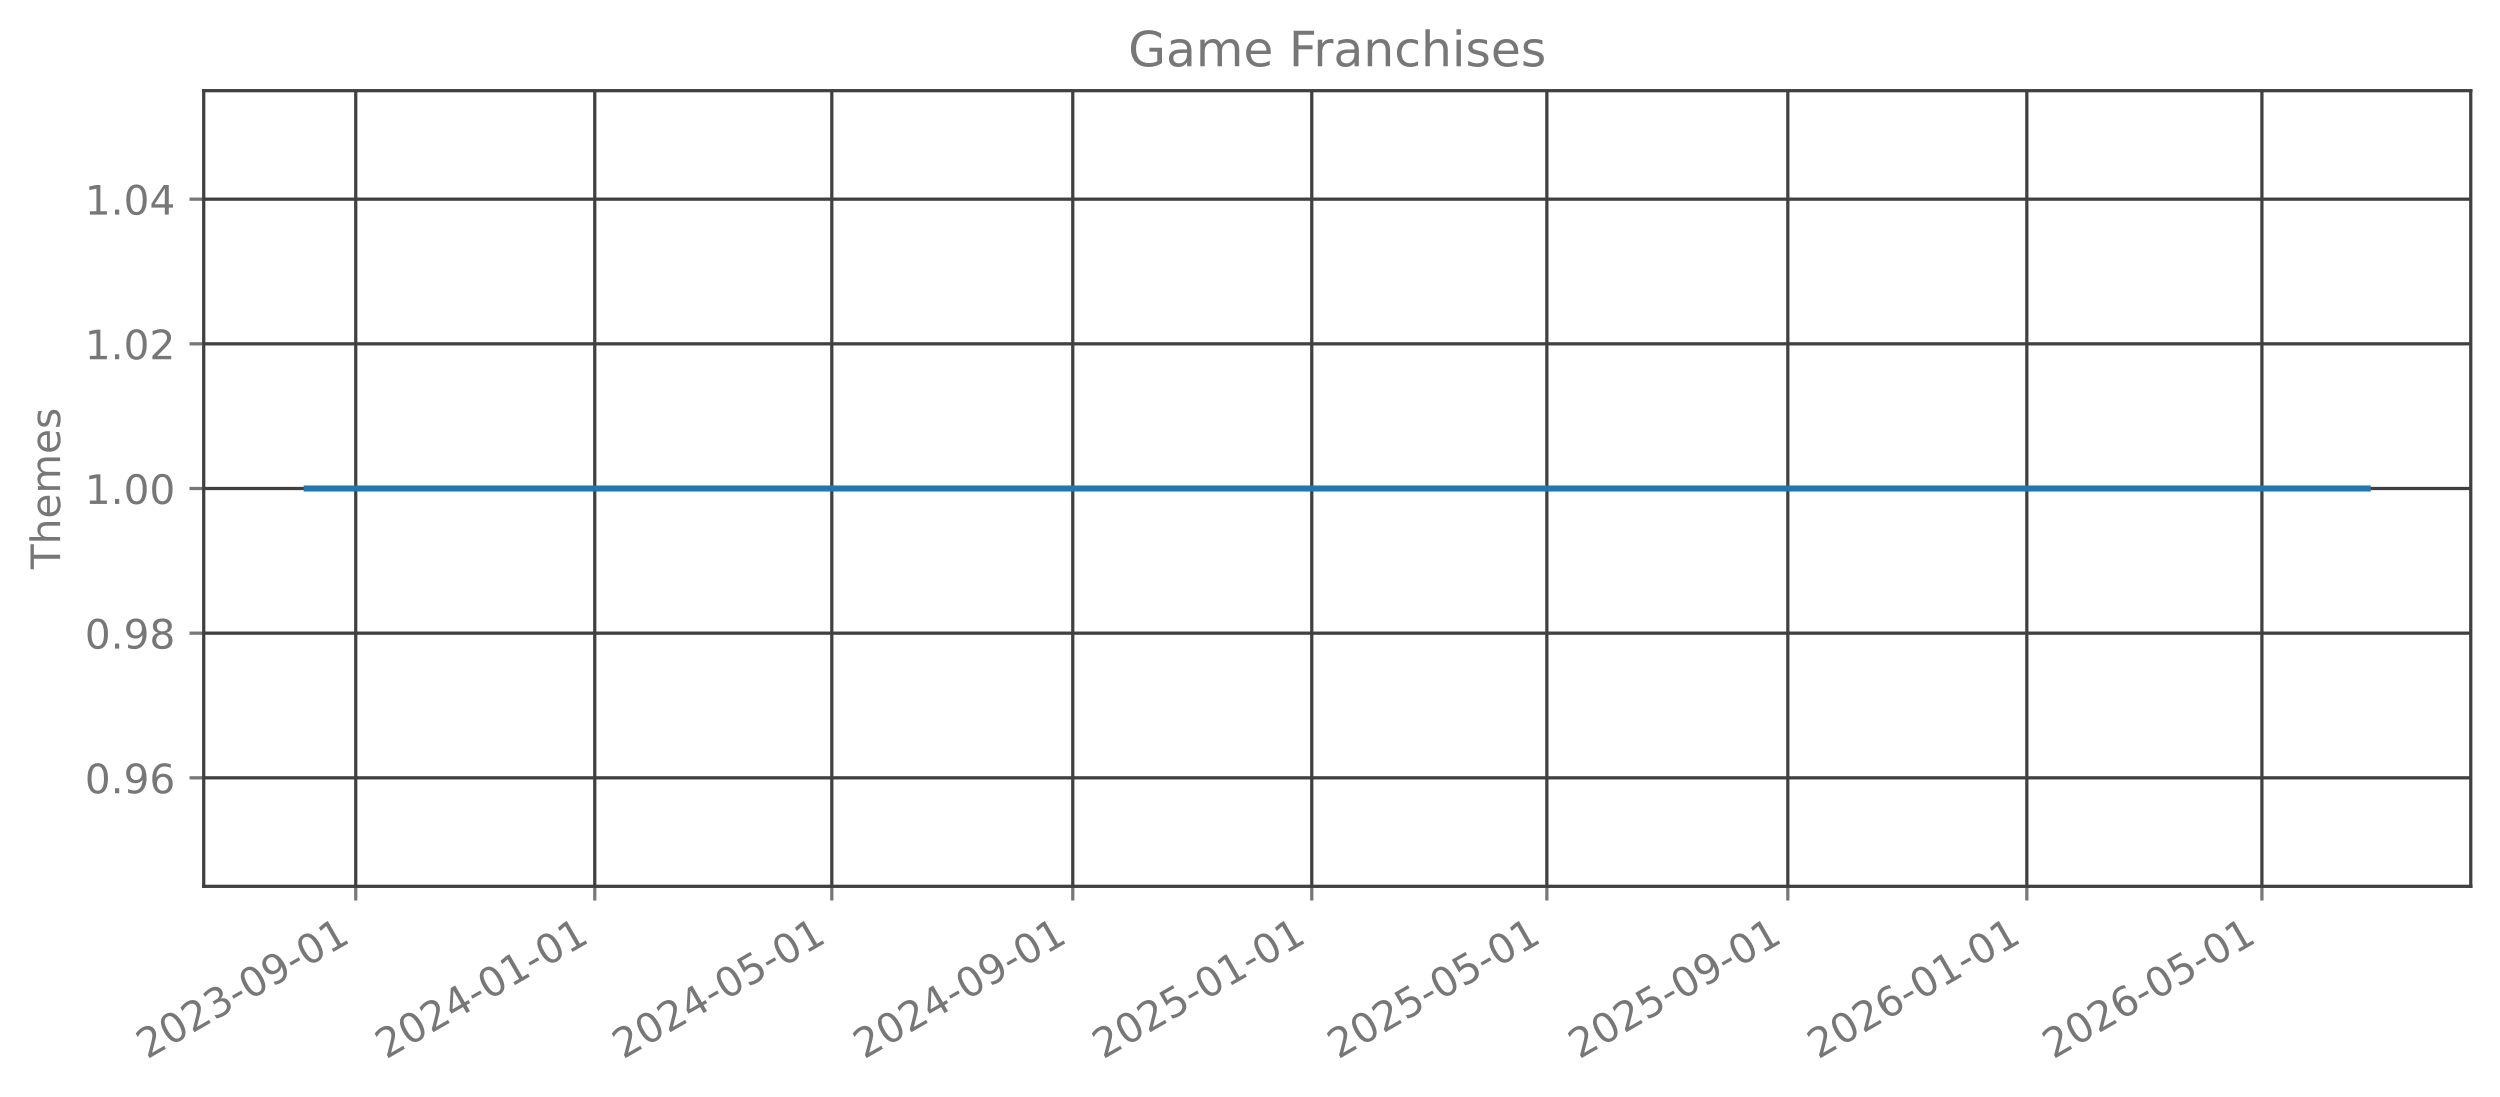
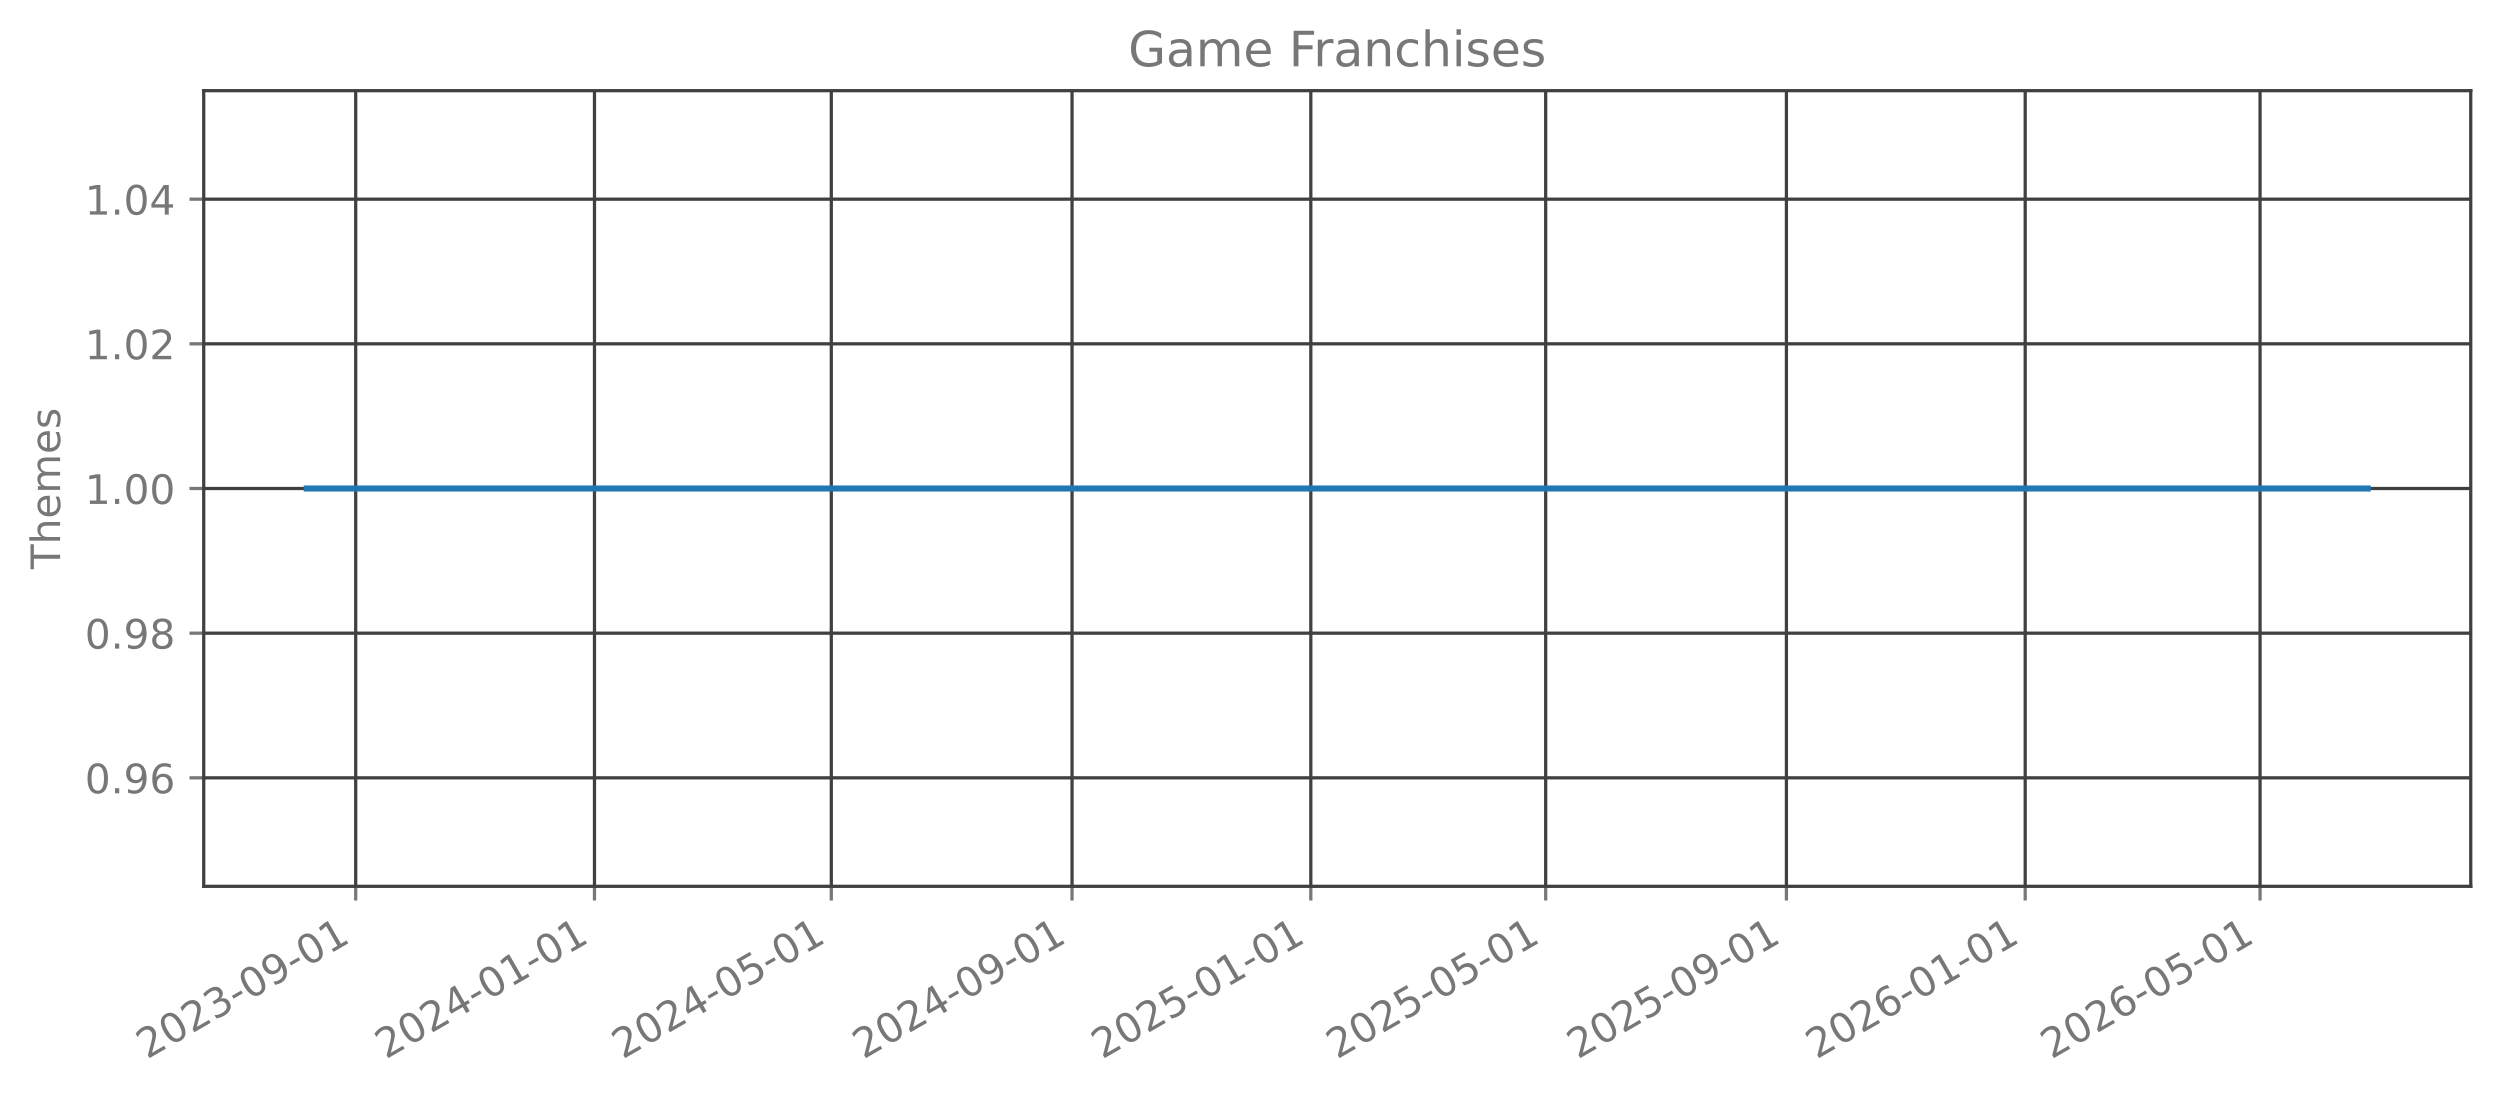
<svg xmlns="http://www.w3.org/2000/svg" xmlns:xlink="http://www.w3.org/1999/xlink" width="615.344pt" height="269.797pt" viewBox="0 0 615.344 269.797" version="1.1">
  <defs>
    <style type="text/css">*{stroke-linejoin: round; stroke-linecap: butt}</style>
  </defs>
  <g id="figure_1">
    <g id="patch_1">
      <path d="M 0 269.797  L 615.344 269.797  L 615.344 0  L 0 0  L 0 269.797  z " style="fill: none; opacity: 0" />
    </g>
    <g id="axes_1">
      <g id="patch_2">
        <path d="M 50.144 218.158  L 608.144 218.158  L 608.144 22.318  L 50.144 22.318  L 50.144 218.158  z " style="fill: none; opacity: 0" />
      </g>
      <g id="matplotlib.axis_1">
        <g id="xtick_1">
          <g id="line2d_1">
-             <path d="M 87.562 218.158  L 87.562 22.318  " clip-path="url(#p8d1a347477)" style="fill: none; stroke: #404040; stroke-width: 0.8; stroke-linecap: square" />
+             <path d="M 87.551 218.158  L 87.551 22.318  " clip-path="url(#p4ac94fbb2e)" style="fill: none; stroke: #404040; stroke-width: 0.8; stroke-linecap: square" />
          </g>
          <g id="line2d_2">
            <defs>
-               <path id="m2428a86335" d="M 0 0  L 0 3.5  " style="stroke: #777777; stroke-width: 0.8" />
+               <path id="m1c5c0d7193" d="M 0 0  L 0 3.5  " style="stroke: #777777; stroke-width: 0.8" />
            </defs>
            <g>
-               <use xlink:href="#m2428a86335" x="87.562" y="218.158" style="fill: #777777; stroke: #777777; stroke-width: 0.8" />
+               <use xlink:href="#m1c5c0d7193" x="87.551" y="218.158" style="fill: #777777; stroke: #777777; stroke-width: 0.8" />
            </g>
          </g>
          <g id="text_1">
-             <g style="fill: #777777" transform="translate(36.1929 260.7964) rotate(-30) scale(0.1 -0.1)">
+             <g style="fill: #777777" transform="translate(36.18145 260.7964) rotate(-30) scale(0.1 -0.1)">
              <defs>
                <path id="DejaVuSans-32" d="M 1228 531  L 3431 531  L 3431 0  L 469 0  L 469 531  Q 828 903 1448 1529  Q 2069 2156 2228 2338  Q 2531 2678 2651 2914  Q 2772 3150 2772 3378  Q 2772 3750 2511 3984  Q 2250 4219 1831 4219  Q 1534 4219 1204 4116  Q 875 4013 500 3803  L 500 4441  Q 881 4594 1212 4672  Q 1544 4750 1819 4750  Q 2544 4750 2975 4387  Q 3406 4025 3406 3419  Q 3406 3131 3298 2873  Q 3191 2616 2906 2266  Q 2828 2175 2409 1742  Q 1991 1309 1228 531  z " transform="scale(0.015625)" />
                <path id="DejaVuSans-30" d="M 2034 4250  Q 1547 4250 1301 3770  Q 1056 3291 1056 2328  Q 1056 1369 1301 889  Q 1547 409 2034 409  Q 2525 409 2770 889  Q 3016 1369 3016 2328  Q 3016 3291 2770 3770  Q 2525 4250 2034 4250  z M 2034 4750  Q 2819 4750 3233 4129  Q 3647 3509 3647 2328  Q 3647 1150 3233 529  Q 2819 -91 2034 -91  Q 1250 -91 836 529  Q 422 1150 422 2328  Q 422 3509 836 4129  Q 1250 4750 2034 4750  z " transform="scale(0.015625)" />
                <path id="DejaVuSans-33" d="M 2597 2516  Q 3050 2419 3304 2112  Q 3559 1806 3559 1356  Q 3559 666 3084 287  Q 2609 -91 1734 -91  Q 1441 -91 1130 -33  Q 819 25 488 141  L 488 750  Q 750 597 1062 519  Q 1375 441 1716 441  Q 2309 441 2620 675  Q 2931 909 2931 1356  Q 2931 1769 2642 2001  Q 2353 2234 1838 2234  L 1294 2234  L 1294 2753  L 1863 2753  Q 2328 2753 2575 2939  Q 2822 3125 2822 3475  Q 2822 3834 2567 4026  Q 2313 4219 1838 4219  Q 1578 4219 1281 4162  Q 984 4106 628 3988  L 628 4550  Q 988 4650 1302 4700  Q 1616 4750 1894 4750  Q 2613 4750 3031 4423  Q 3450 4097 3450 3541  Q 3450 3153 3228 2886  Q 3006 2619 2597 2516  z " transform="scale(0.015625)" />
                <path id="DejaVuSans-2d" d="M 313 2009  L 1997 2009  L 1997 1497  L 313 1497  L 313 2009  z " transform="scale(0.015625)" />
                <path id="DejaVuSans-39" d="M 703 97  L 703 672  Q 941 559 1184 500  Q 1428 441 1663 441  Q 2288 441 2617 861  Q 2947 1281 2994 2138  Q 2813 1869 2534 1725  Q 2256 1581 1919 1581  Q 1219 1581 811 2004  Q 403 2428 403 3163  Q 403 3881 828 4315  Q 1253 4750 1959 4750  Q 2769 4750 3195 4129  Q 3622 3509 3622 2328  Q 3622 1225 3098 567  Q 2575 -91 1691 -91  Q 1453 -91 1209 -44  Q 966 3 703 97  z M 1959 2075  Q 2384 2075 2632 2365  Q 2881 2656 2881 3163  Q 2881 3666 2632 3958  Q 2384 4250 1959 4250  Q 1534 4250 1286 3958  Q 1038 3666 1038 3163  Q 1038 2656 1286 2365  Q 1534 2075 1959 2075  z " transform="scale(0.015625)" />
                <path id="DejaVuSans-31" d="M 794 531  L 1825 531  L 1825 4091  L 703 3866  L 703 4441  L 1819 4666  L 2450 4666  L 2450 531  L 3481 531  L 3481 0  L 794 0  L 794 531  z " transform="scale(0.015625)" />
              </defs>
              <use xlink:href="#DejaVuSans-32" />
              <use xlink:href="#DejaVuSans-30" transform="translate(63.62305 0)" />
              <use xlink:href="#DejaVuSans-32" transform="translate(127.2461 0)" />
              <use xlink:href="#DejaVuSans-33" transform="translate(190.8691 0)" />
              <use xlink:href="#DejaVuSans-2d" transform="translate(254.4922 0)" />
              <use xlink:href="#DejaVuSans-30" transform="translate(290.5762 0)" />
              <use xlink:href="#DejaVuSans-39" transform="translate(354.1992 0)" />
              <use xlink:href="#DejaVuSans-2d" transform="translate(417.8223 0)" />
              <use xlink:href="#DejaVuSans-30" transform="translate(453.9062 0)" />
              <use xlink:href="#DejaVuSans-31" transform="translate(517.5293 0)" />
            </g>
          </g>
        </g>
        <g id="xtick_2">
          <g id="line2d_3">
-             <path d="M 146.391 218.158  L 146.391 22.318  " clip-path="url(#p8d1a347477)" style="fill: none; stroke: #404040; stroke-width: 0.8; stroke-linecap: square" />
+             <path d="M 146.323 218.158  L 146.323 22.318  " clip-path="url(#p4ac94fbb2e)" style="fill: none; stroke: #404040; stroke-width: 0.8; stroke-linecap: square" />
          </g>
          <g id="line2d_4">
            <g>
-               <use xlink:href="#m2428a86335" x="146.391" y="218.158" style="fill: #777777; stroke: #777777; stroke-width: 0.8" />
+               <use xlink:href="#m1c5c0d7193" x="146.323" y="218.158" style="fill: #777777; stroke: #777777; stroke-width: 0.8" />
            </g>
          </g>
          <g id="text_2">
-             <g style="fill: #777777" transform="translate(95.0211 260.7964) rotate(-30) scale(0.1 -0.1)">
+             <g style="fill: #777777" transform="translate(94.95379 260.7964) rotate(-30) scale(0.1 -0.1)">
              <defs>
                <path id="DejaVuSans-34" d="M 2419 4116  L 825 1625  L 2419 1625  L 2419 4116  z M 2253 4666  L 3047 4666  L 3047 1625  L 3713 1625  L 3713 1100  L 3047 1100  L 3047 0  L 2419 0  L 2419 1100  L 313 1100  L 313 1709  L 2253 4666  z " transform="scale(0.015625)" />
              </defs>
              <use xlink:href="#DejaVuSans-32" />
              <use xlink:href="#DejaVuSans-30" transform="translate(63.62305 0)" />
              <use xlink:href="#DejaVuSans-32" transform="translate(127.2461 0)" />
              <use xlink:href="#DejaVuSans-34" transform="translate(190.8691 0)" />
              <use xlink:href="#DejaVuSans-2d" transform="translate(254.4922 0)" />
              <use xlink:href="#DejaVuSans-30" transform="translate(290.5762 0)" />
              <use xlink:href="#DejaVuSans-31" transform="translate(354.1992 0)" />
              <use xlink:href="#DejaVuSans-2d" transform="translate(417.8223 0)" />
              <use xlink:href="#DejaVuSans-30" transform="translate(453.9062 0)" />
              <use xlink:href="#DejaVuSans-31" transform="translate(517.5293 0)" />
            </g>
          </g>
        </g>
        <g id="xtick_3">
          <g id="line2d_5">
-             <path d="M 204.737 218.158  L 204.737 22.318  " clip-path="url(#p8d1a347477)" style="fill: none; stroke: #404040; stroke-width: 0.8; stroke-linecap: square" />
+             <path d="M 204.614 218.158  L 204.614 22.318  " clip-path="url(#p4ac94fbb2e)" style="fill: none; stroke: #404040; stroke-width: 0.8; stroke-linecap: square" />
          </g>
          <g id="line2d_6">
            <g>
-               <use xlink:href="#m2428a86335" x="204.737" y="218.158" style="fill: #777777; stroke: #777777; stroke-width: 0.8" />
+               <use xlink:href="#m1c5c0d7193" x="204.614" y="218.158" style="fill: #777777; stroke: #777777; stroke-width: 0.8" />
            </g>
          </g>
          <g id="text_3">
-             <g style="fill: #777777" transform="translate(153.3671 260.7964) rotate(-30) scale(0.1 -0.1)">
+             <g style="fill: #777777" transform="translate(153.2444 260.7964) rotate(-30) scale(0.1 -0.1)">
              <defs>
                <path id="DejaVuSans-35" d="M 691 4666  L 3169 4666  L 3169 4134  L 1269 4134  L 1269 2991  Q 1406 3038 1543 3061  Q 1681 3084 1819 3084  Q 2600 3084 3056 2656  Q 3513 2228 3513 1497  Q 3513 744 3044 326  Q 2575 -91 1722 -91  Q 1428 -91 1123 -41  Q 819 9 494 109  L 494 744  Q 775 591 1075 516  Q 1375 441 1709 441  Q 2250 441 2565 725  Q 2881 1009 2881 1497  Q 2881 1984 2565 2268  Q 2250 2553 1709 2553  Q 1456 2553 1204 2497  Q 953 2441 691 2322  L 691 4666  z " transform="scale(0.015625)" />
              </defs>
              <use xlink:href="#DejaVuSans-32" />
              <use xlink:href="#DejaVuSans-30" transform="translate(63.62305 0)" />
              <use xlink:href="#DejaVuSans-32" transform="translate(127.2461 0)" />
              <use xlink:href="#DejaVuSans-34" transform="translate(190.8691 0)" />
              <use xlink:href="#DejaVuSans-2d" transform="translate(254.4922 0)" />
              <use xlink:href="#DejaVuSans-30" transform="translate(290.5762 0)" />
              <use xlink:href="#DejaVuSans-35" transform="translate(354.1992 0)" />
              <use xlink:href="#DejaVuSans-2d" transform="translate(417.8223 0)" />
              <use xlink:href="#DejaVuSans-30" transform="translate(453.9062 0)" />
              <use xlink:href="#DejaVuSans-31" transform="translate(517.5293 0)" />
            </g>
          </g>
        </g>
        <g id="xtick_4">
          <g id="line2d_7">
-             <path d="M 264.047 218.158  L 264.047 22.318  " clip-path="url(#p8d1a347477)" style="fill: none; stroke: #404040; stroke-width: 0.8; stroke-linecap: square" />
+             <path d="M 263.868 218.158  L 263.868 22.318  " clip-path="url(#p4ac94fbb2e)" style="fill: none; stroke: #404040; stroke-width: 0.8; stroke-linecap: square" />
          </g>
          <g id="line2d_8">
            <g>
-               <use xlink:href="#m2428a86335" x="264.047" y="218.158" style="fill: #777777; stroke: #777777; stroke-width: 0.8" />
+               <use xlink:href="#m1c5c0d7193" x="263.868" y="218.158" style="fill: #777777; stroke: #777777; stroke-width: 0.8" />
            </g>
          </g>
          <g id="text_4">
-             <g style="fill: #777777" transform="translate(212.6775 260.7964) rotate(-30) scale(0.1 -0.1)">
+             <g style="fill: #777777" transform="translate(212.4985 260.7964) rotate(-30) scale(0.1 -0.1)">
              <use xlink:href="#DejaVuSans-32" />
              <use xlink:href="#DejaVuSans-30" transform="translate(63.62305 0)" />
              <use xlink:href="#DejaVuSans-32" transform="translate(127.2461 0)" />
              <use xlink:href="#DejaVuSans-34" transform="translate(190.8691 0)" />
              <use xlink:href="#DejaVuSans-2d" transform="translate(254.4922 0)" />
              <use xlink:href="#DejaVuSans-30" transform="translate(290.5762 0)" />
              <use xlink:href="#DejaVuSans-39" transform="translate(354.1992 0)" />
              <use xlink:href="#DejaVuSans-2d" transform="translate(417.8223 0)" />
              <use xlink:href="#DejaVuSans-30" transform="translate(453.9062 0)" />
              <use xlink:href="#DejaVuSans-31" transform="translate(517.5293 0)" />
            </g>
          </g>
        </g>
        <g id="xtick_5">
          <g id="line2d_9">
-             <path d="M 322.875 218.158  L 322.875 22.318  " clip-path="url(#p8d1a347477)" style="fill: none; stroke: #404040; stroke-width: 0.8; stroke-linecap: square" />
+             <path d="M 322.64 218.158  L 322.64 22.318  " clip-path="url(#p4ac94fbb2e)" style="fill: none; stroke: #404040; stroke-width: 0.8; stroke-linecap: square" />
          </g>
          <g id="line2d_10">
            <g>
-               <use xlink:href="#m2428a86335" x="322.875" y="218.158" style="fill: #777777; stroke: #777777; stroke-width: 0.8" />
+               <use xlink:href="#m1c5c0d7193" x="322.64" y="218.158" style="fill: #777777; stroke: #777777; stroke-width: 0.8" />
            </g>
          </g>
          <g id="text_5">
-             <g style="fill: #777777" transform="translate(271.5057 260.7964) rotate(-30) scale(0.1 -0.1)">
+             <g style="fill: #777777" transform="translate(271.2708 260.7964) rotate(-30) scale(0.1 -0.1)">
              <use xlink:href="#DejaVuSans-32" />
              <use xlink:href="#DejaVuSans-30" transform="translate(63.62305 0)" />
              <use xlink:href="#DejaVuSans-32" transform="translate(127.2461 0)" />
              <use xlink:href="#DejaVuSans-35" transform="translate(190.8691 0)" />
              <use xlink:href="#DejaVuSans-2d" transform="translate(254.4922 0)" />
              <use xlink:href="#DejaVuSans-30" transform="translate(290.5762 0)" />
              <use xlink:href="#DejaVuSans-31" transform="translate(354.1992 0)" />
              <use xlink:href="#DejaVuSans-2d" transform="translate(417.8223 0)" />
              <use xlink:href="#DejaVuSans-30" transform="translate(453.9062 0)" />
              <use xlink:href="#DejaVuSans-31" transform="translate(517.5293 0)" />
            </g>
          </g>
        </g>
        <g id="xtick_6">
          <g id="line2d_11">
-             <path d="M 380.739 218.158  L 380.739 22.318  " clip-path="url(#p8d1a347477)" style="fill: none; stroke: #404040; stroke-width: 0.8; stroke-linecap: square" />
+             <path d="M 380.449 218.158  L 380.449 22.318  " clip-path="url(#p4ac94fbb2e)" style="fill: none; stroke: #404040; stroke-width: 0.8; stroke-linecap: square" />
          </g>
          <g id="line2d_12">
            <g>
-               <use xlink:href="#m2428a86335" x="380.739" y="218.158" style="fill: #777777; stroke: #777777; stroke-width: 0.8" />
+               <use xlink:href="#m1c5c0d7193" x="380.449" y="218.158" style="fill: #777777; stroke: #777777; stroke-width: 0.8" />
            </g>
          </g>
          <g id="text_6">
-             <g style="fill: #777777" transform="translate(329.3695 260.7964) rotate(-30) scale(0.1 -0.1)">
+             <g style="fill: #777777" transform="translate(329.0797 260.7964) rotate(-30) scale(0.1 -0.1)">
              <use xlink:href="#DejaVuSans-32" />
              <use xlink:href="#DejaVuSans-30" transform="translate(63.62305 0)" />
              <use xlink:href="#DejaVuSans-32" transform="translate(127.2461 0)" />
              <use xlink:href="#DejaVuSans-35" transform="translate(190.8691 0)" />
              <use xlink:href="#DejaVuSans-2d" transform="translate(254.4922 0)" />
              <use xlink:href="#DejaVuSans-30" transform="translate(290.5762 0)" />
              <use xlink:href="#DejaVuSans-35" transform="translate(354.1992 0)" />
              <use xlink:href="#DejaVuSans-2d" transform="translate(417.8223 0)" />
              <use xlink:href="#DejaVuSans-30" transform="translate(453.9062 0)" />
              <use xlink:href="#DejaVuSans-31" transform="translate(517.5293 0)" />
            </g>
          </g>
        </g>
        <g id="xtick_7">
          <g id="line2d_13">
-             <path d="M 440.049 218.158  L 440.049 22.318  " clip-path="url(#p8d1a347477)" style="fill: none; stroke: #404040; stroke-width: 0.8; stroke-linecap: square" />
+             <path d="M 439.703 218.158  L 439.703 22.318  " clip-path="url(#p4ac94fbb2e)" style="fill: none; stroke: #404040; stroke-width: 0.8; stroke-linecap: square" />
          </g>
          <g id="line2d_14">
            <g>
-               <use xlink:href="#m2428a86335" x="440.049" y="218.158" style="fill: #777777; stroke: #777777; stroke-width: 0.8" />
+               <use xlink:href="#m1c5c0d7193" x="439.703" y="218.158" style="fill: #777777; stroke: #777777; stroke-width: 0.8" />
            </g>
          </g>
          <g id="text_7">
-             <g style="fill: #777777" transform="translate(388.6799 260.7964) rotate(-30) scale(0.1 -0.1)">
+             <g style="fill: #777777" transform="translate(388.3337 260.7964) rotate(-30) scale(0.1 -0.1)">
              <use xlink:href="#DejaVuSans-32" />
              <use xlink:href="#DejaVuSans-30" transform="translate(63.62305 0)" />
              <use xlink:href="#DejaVuSans-32" transform="translate(127.2461 0)" />
              <use xlink:href="#DejaVuSans-35" transform="translate(190.8691 0)" />
              <use xlink:href="#DejaVuSans-2d" transform="translate(254.4922 0)" />
              <use xlink:href="#DejaVuSans-30" transform="translate(290.5762 0)" />
              <use xlink:href="#DejaVuSans-39" transform="translate(354.1992 0)" />
              <use xlink:href="#DejaVuSans-2d" transform="translate(417.8223 0)" />
              <use xlink:href="#DejaVuSans-30" transform="translate(453.9062 0)" />
              <use xlink:href="#DejaVuSans-31" transform="translate(517.5293 0)" />
            </g>
          </g>
        </g>
        <g id="xtick_8">
          <g id="line2d_15">
-             <path d="M 498.878 218.158  L 498.878 22.318  " clip-path="url(#p8d1a347477)" style="fill: none; stroke: #404040; stroke-width: 0.8; stroke-linecap: square" />
+             <path d="M 498.476 218.158  L 498.476 22.318  " clip-path="url(#p4ac94fbb2e)" style="fill: none; stroke: #404040; stroke-width: 0.8; stroke-linecap: square" />
          </g>
          <g id="line2d_16">
            <g>
-               <use xlink:href="#m2428a86335" x="498.878" y="218.158" style="fill: #777777; stroke: #777777; stroke-width: 0.8" />
+               <use xlink:href="#m1c5c0d7193" x="498.476" y="218.158" style="fill: #777777; stroke: #777777; stroke-width: 0.8" />
            </g>
          </g>
          <g id="text_8">
-             <g style="fill: #777777" transform="translate(447.5081 260.7964) rotate(-30) scale(0.1 -0.1)">
+             <g style="fill: #777777" transform="translate(447.1061 260.7964) rotate(-30) scale(0.1 -0.1)">
              <defs>
                <path id="DejaVuSans-36" d="M 2113 2584  Q 1688 2584 1439 2293  Q 1191 2003 1191 1497  Q 1191 994 1439 701  Q 1688 409 2113 409  Q 2538 409 2786 701  Q 3034 994 3034 1497  Q 3034 2003 2786 2293  Q 2538 2584 2113 2584  z M 3366 4563  L 3366 3988  Q 3128 4100 2886 4159  Q 2644 4219 2406 4219  Q 1781 4219 1451 3797  Q 1122 3375 1075 2522  Q 1259 2794 1537 2939  Q 1816 3084 2150 3084  Q 2853 3084 3261 2657  Q 3669 2231 3669 1497  Q 3669 778 3244 343  Q 2819 -91 2113 -91  Q 1303 -91 875 529  Q 447 1150 447 2328  Q 447 3434 972 4092  Q 1497 4750 2381 4750  Q 2619 4750 2861 4703  Q 3103 4656 3366 4563  z " transform="scale(0.015625)" />
              </defs>
              <use xlink:href="#DejaVuSans-32" />
              <use xlink:href="#DejaVuSans-30" transform="translate(63.62305 0)" />
              <use xlink:href="#DejaVuSans-32" transform="translate(127.2461 0)" />
              <use xlink:href="#DejaVuSans-36" transform="translate(190.8691 0)" />
              <use xlink:href="#DejaVuSans-2d" transform="translate(254.4922 0)" />
              <use xlink:href="#DejaVuSans-30" transform="translate(290.5762 0)" />
              <use xlink:href="#DejaVuSans-31" transform="translate(354.1992 0)" />
              <use xlink:href="#DejaVuSans-2d" transform="translate(417.8223 0)" />
              <use xlink:href="#DejaVuSans-30" transform="translate(453.9062 0)" />
              <use xlink:href="#DejaVuSans-31" transform="translate(517.5293 0)" />
            </g>
          </g>
        </g>
        <g id="xtick_9">
          <g id="line2d_17">
-             <path d="M 556.741 218.158  L 556.741 22.318  " clip-path="url(#p8d1a347477)" style="fill: none; stroke: #404040; stroke-width: 0.8; stroke-linecap: square" />
+             <path d="M 556.284 218.158  L 556.284 22.318  " clip-path="url(#p4ac94fbb2e)" style="fill: none; stroke: #404040; stroke-width: 0.8; stroke-linecap: square" />
          </g>
          <g id="line2d_18">
            <g>
-               <use xlink:href="#m2428a86335" x="556.741" y="218.158" style="fill: #777777; stroke: #777777; stroke-width: 0.8" />
+               <use xlink:href="#m1c5c0d7193" x="556.284" y="218.158" style="fill: #777777; stroke: #777777; stroke-width: 0.8" />
            </g>
          </g>
          <g id="text_9">
-             <g style="fill: #777777" transform="translate(505.3719 260.7964) rotate(-30) scale(0.1 -0.1)">
+             <g style="fill: #777777" transform="translate(504.9149 260.7964) rotate(-30) scale(0.1 -0.1)">
              <use xlink:href="#DejaVuSans-32" />
              <use xlink:href="#DejaVuSans-30" transform="translate(63.62305 0)" />
              <use xlink:href="#DejaVuSans-32" transform="translate(127.2461 0)" />
              <use xlink:href="#DejaVuSans-36" transform="translate(190.8691 0)" />
              <use xlink:href="#DejaVuSans-2d" transform="translate(254.4922 0)" />
              <use xlink:href="#DejaVuSans-30" transform="translate(290.5762 0)" />
              <use xlink:href="#DejaVuSans-35" transform="translate(354.1992 0)" />
              <use xlink:href="#DejaVuSans-2d" transform="translate(417.8223 0)" />
              <use xlink:href="#DejaVuSans-30" transform="translate(453.9062 0)" />
              <use xlink:href="#DejaVuSans-31" transform="translate(517.5293 0)" />
            </g>
          </g>
        </g>
      </g>
      <g id="matplotlib.axis_2">
        <g id="ytick_1">
          <g id="line2d_19">
-             <path d="M 50.144 191.453  L 608.144 191.453  " clip-path="url(#p8d1a347477)" style="fill: none; stroke: #404040; stroke-width: 0.8; stroke-linecap: square" />
+             <path d="M 50.144 191.453  L 608.144 191.453  " clip-path="url(#p4ac94fbb2e)" style="fill: none; stroke: #404040; stroke-width: 0.8; stroke-linecap: square" />
          </g>
          <g id="line2d_20">
            <defs>
-               <path id="mbc74f68b77" d="M 0 0  L -3.5 0  " style="stroke: #777777; stroke-width: 0.8" />
+               <path id="m7d134fb556" d="M 0 0  L -3.5 0  " style="stroke: #777777; stroke-width: 0.8" />
            </defs>
            <g>
-               <use xlink:href="#mbc74f68b77" x="50.144" y="191.453" style="fill: #777777; stroke: #777777; stroke-width: 0.8" />
+               <use xlink:href="#m7d134fb556" x="50.144" y="191.453" style="fill: #777777; stroke: #777777; stroke-width: 0.8" />
            </g>
          </g>
          <g id="text_10">
            <g style="fill: #777777" transform="translate(20.87813 195.2519) scale(0.1 -0.1)">
              <defs>
                <path id="DejaVuSans-2e" d="M 684 794  L 1344 794  L 1344 0  L 684 0  L 684 794  z " transform="scale(0.015625)" />
              </defs>
              <use xlink:href="#DejaVuSans-30" />
              <use xlink:href="#DejaVuSans-2e" transform="translate(63.62305 0)" />
              <use xlink:href="#DejaVuSans-39" transform="translate(95.41016 0)" />
              <use xlink:href="#DejaVuSans-36" transform="translate(159.0332 0)" />
            </g>
          </g>
        </g>
        <g id="ytick_2">
          <g id="line2d_21">
-             <path d="M 50.144 155.845  L 608.144 155.845  " clip-path="url(#p8d1a347477)" style="fill: none; stroke: #404040; stroke-width: 0.8; stroke-linecap: square" />
+             <path d="M 50.144 155.845  L 608.144 155.845  " clip-path="url(#p4ac94fbb2e)" style="fill: none; stroke: #404040; stroke-width: 0.8; stroke-linecap: square" />
          </g>
          <g id="line2d_22">
            <g>
-               <use xlink:href="#mbc74f68b77" x="50.144" y="155.845" style="fill: #777777; stroke: #777777; stroke-width: 0.8" />
+               <use xlink:href="#m7d134fb556" x="50.144" y="155.845" style="fill: #777777; stroke: #777777; stroke-width: 0.8" />
            </g>
          </g>
          <g id="text_11">
            <g style="fill: #777777" transform="translate(20.87813 159.6446) scale(0.1 -0.1)">
              <defs>
                <path id="DejaVuSans-38" d="M 2034 2216  Q 1584 2216 1326 1975  Q 1069 1734 1069 1313  Q 1069 891 1326 650  Q 1584 409 2034 409  Q 2484 409 2743 651  Q 3003 894 3003 1313  Q 3003 1734 2745 1975  Q 2488 2216 2034 2216  z M 1403 2484  Q 997 2584 770 2862  Q 544 3141 544 3541  Q 544 4100 942 4425  Q 1341 4750 2034 4750  Q 2731 4750 3128 4425  Q 3525 4100 3525 3541  Q 3525 3141 3298 2862  Q 3072 2584 2669 2484  Q 3125 2378 3379 2068  Q 3634 1759 3634 1313  Q 3634 634 3220 271  Q 2806 -91 2034 -91  Q 1263 -91 848 271  Q 434 634 434 1313  Q 434 1759 690 2068  Q 947 2378 1403 2484  z M 1172 3481  Q 1172 3119 1398 2916  Q 1625 2713 2034 2713  Q 2441 2713 2670 2916  Q 2900 3119 2900 3481  Q 2900 3844 2670 4047  Q 2441 4250 2034 4250  Q 1625 4250 1398 4047  Q 1172 3844 1172 3481  z " transform="scale(0.015625)" />
              </defs>
              <use xlink:href="#DejaVuSans-30" />
              <use xlink:href="#DejaVuSans-2e" transform="translate(63.62305 0)" />
              <use xlink:href="#DejaVuSans-39" transform="translate(95.41016 0)" />
              <use xlink:href="#DejaVuSans-38" transform="translate(159.0332 0)" />
            </g>
          </g>
        </g>
        <g id="ytick_3">
          <g id="line2d_23">
-             <path d="M 50.144 120.238  L 608.144 120.238  " clip-path="url(#p8d1a347477)" style="fill: none; stroke: #404040; stroke-width: 0.8; stroke-linecap: square" />
+             <path d="M 50.144 120.238  L 608.144 120.238  " clip-path="url(#p4ac94fbb2e)" style="fill: none; stroke: #404040; stroke-width: 0.8; stroke-linecap: square" />
          </g>
          <g id="line2d_24">
            <g>
-               <use xlink:href="#mbc74f68b77" x="50.144" y="120.238" style="fill: #777777; stroke: #777777; stroke-width: 0.8" />
+               <use xlink:href="#m7d134fb556" x="50.144" y="120.238" style="fill: #777777; stroke: #777777; stroke-width: 0.8" />
            </g>
          </g>
          <g id="text_12">
            <g style="fill: #777777" transform="translate(20.87813 124.0373) scale(0.1 -0.1)">
              <use xlink:href="#DejaVuSans-31" />
              <use xlink:href="#DejaVuSans-2e" transform="translate(63.62305 0)" />
              <use xlink:href="#DejaVuSans-30" transform="translate(95.41016 0)" />
              <use xlink:href="#DejaVuSans-30" transform="translate(159.0332 0)" />
            </g>
          </g>
        </g>
        <g id="ytick_4">
          <g id="line2d_25">
-             <path d="M 50.144 84.631  L 608.144 84.631  " clip-path="url(#p8d1a347477)" style="fill: none; stroke: #404040; stroke-width: 0.8; stroke-linecap: square" />
+             <path d="M 50.144 84.631  L 608.144 84.631  " clip-path="url(#p4ac94fbb2e)" style="fill: none; stroke: #404040; stroke-width: 0.8; stroke-linecap: square" />
          </g>
          <g id="line2d_26">
            <g>
-               <use xlink:href="#mbc74f68b77" x="50.144" y="84.631" style="fill: #777777; stroke: #777777; stroke-width: 0.8" />
+               <use xlink:href="#m7d134fb556" x="50.144" y="84.631" style="fill: #777777; stroke: #777777; stroke-width: 0.8" />
            </g>
          </g>
          <g id="text_13">
            <g style="fill: #777777" transform="translate(20.87813 88.43007) scale(0.1 -0.1)">
              <use xlink:href="#DejaVuSans-31" />
              <use xlink:href="#DejaVuSans-2e" transform="translate(63.62305 0)" />
              <use xlink:href="#DejaVuSans-30" transform="translate(95.41016 0)" />
              <use xlink:href="#DejaVuSans-32" transform="translate(159.0332 0)" />
            </g>
          </g>
        </g>
        <g id="ytick_5">
          <g id="line2d_27">
-             <path d="M 50.144 49.024  L 608.144 49.024  " clip-path="url(#p8d1a347477)" style="fill: none; stroke: #404040; stroke-width: 0.8; stroke-linecap: square" />
+             <path d="M 50.144 49.024  L 608.144 49.024  " clip-path="url(#p4ac94fbb2e)" style="fill: none; stroke: #404040; stroke-width: 0.8; stroke-linecap: square" />
          </g>
          <g id="line2d_28">
            <g>
-               <use xlink:href="#mbc74f68b77" x="50.144" y="49.024" style="fill: #777777; stroke: #777777; stroke-width: 0.8" />
+               <use xlink:href="#m7d134fb556" x="50.144" y="49.024" style="fill: #777777; stroke: #777777; stroke-width: 0.8" />
            </g>
          </g>
          <g id="text_14">
            <g style="fill: #777777" transform="translate(20.87813 52.8228) scale(0.1 -0.1)">
              <use xlink:href="#DejaVuSans-31" />
              <use xlink:href="#DejaVuSans-2e" transform="translate(63.62305 0)" />
              <use xlink:href="#DejaVuSans-30" transform="translate(95.41016 0)" />
              <use xlink:href="#DejaVuSans-34" transform="translate(159.0332 0)" />
            </g>
          </g>
        </g>
        <g id="text_15">
          <g style="fill: #777777" transform="translate(14.79844 140.0889) rotate(-90) scale(0.1 -0.1)">
            <defs>
              <path id="DejaVuSans-54" d="M -19 4666  L 3928 4666  L 3928 4134  L 2272 4134  L 2272 0  L 1638 0  L 1638 4134  L -19 4134  L -19 4666  z " transform="scale(0.015625)" />
              <path id="DejaVuSans-68" d="M 3513 2113  L 3513 0  L 2938 0  L 2938 2094  Q 2938 2591 2744 2837  Q 2550 3084 2163 3084  Q 1697 3084 1428 2787  Q 1159 2491 1159 1978  L 1159 0  L 581 0  L 581 4863  L 1159 4863  L 1159 2956  Q 1366 3272 1645 3428  Q 1925 3584 2291 3584  Q 2894 3584 3203 3211  Q 3513 2838 3513 2113  z " transform="scale(0.015625)" />
              <path id="DejaVuSans-65" d="M 3597 1894  L 3597 1613  L 953 1613  Q 991 1019 1311 708  Q 1631 397 2203 397  Q 2534 397 2845 478  Q 3156 559 3463 722  L 3463 178  Q 3153 47 2828 -22  Q 2503 -91 2169 -91  Q 1331 -91 842 396  Q 353 884 353 1716  Q 353 2575 817 3079  Q 1281 3584 2069 3584  Q 2775 3584 3186 3129  Q 3597 2675 3597 1894  z M 3022 2063  Q 3016 2534 2758 2815  Q 2500 3097 2075 3097  Q 1594 3097 1305 2825  Q 1016 2553 972 2059  L 3022 2063  z " transform="scale(0.015625)" />
              <path id="DejaVuSans-6d" d="M 3328 2828  Q 3544 3216 3844 3400  Q 4144 3584 4550 3584  Q 5097 3584 5394 3201  Q 5691 2819 5691 2113  L 5691 0  L 5113 0  L 5113 2094  Q 5113 2597 4934 2840  Q 4756 3084 4391 3084  Q 3944 3084 3684 2787  Q 3425 2491 3425 1978  L 3425 0  L 2847 0  L 2847 2094  Q 2847 2600 2669 2842  Q 2491 3084 2119 3084  Q 1678 3084 1418 2786  Q 1159 2488 1159 1978  L 1159 0  L 581 0  L 581 3500  L 1159 3500  L 1159 2956  Q 1356 3278 1631 3431  Q 1906 3584 2284 3584  Q 2666 3584 2933 3390  Q 3200 3197 3328 2828  z " transform="scale(0.015625)" />
              <path id="DejaVuSans-73" d="M 2834 3397  L 2834 2853  Q 2591 2978 2328 3040  Q 2066 3103 1784 3103  Q 1356 3103 1142 2972  Q 928 2841 928 2578  Q 928 2378 1081 2264  Q 1234 2150 1697 2047  L 1894 2003  Q 2506 1872 2764 1633  Q 3022 1394 3022 966  Q 3022 478 2636 193  Q 2250 -91 1575 -91  Q 1294 -91 989 -36  Q 684 19 347 128  L 347 722  Q 666 556 975 473  Q 1284 391 1588 391  Q 1994 391 2212 530  Q 2431 669 2431 922  Q 2431 1156 2273 1281  Q 2116 1406 1581 1522  L 1381 1569  Q 847 1681 609 1914  Q 372 2147 372 2553  Q 372 3047 722 3315  Q 1072 3584 1716 3584  Q 2034 3584 2315 3537  Q 2597 3491 2834 3397  z " transform="scale(0.015625)" />
            </defs>
            <use xlink:href="#DejaVuSans-54" />
            <use xlink:href="#DejaVuSans-68" transform="translate(61.08398 0)" />
            <use xlink:href="#DejaVuSans-65" transform="translate(124.4629 0)" />
            <use xlink:href="#DejaVuSans-6d" transform="translate(185.9863 0)" />
            <use xlink:href="#DejaVuSans-65" transform="translate(283.3984 0)" />
            <use xlink:href="#DejaVuSans-73" transform="translate(344.9219 0)" />
          </g>
        </g>
      </g>
      <g id="line2d_29">
-         <path d="M 75.507 120.238  L 582.78 120.238  " clip-path="url(#p8d1a347477)" style="fill: none; stroke: #1f77b4; stroke-width: 1.5; stroke-linecap: square" />
+         <path d="M 75.507 120.238  L 582.78 120.238  " clip-path="url(#p4ac94fbb2e)" style="fill: none; stroke: #1f77b4; stroke-width: 1.5; stroke-linecap: square" />
      </g>
      <g id="patch_3">
        <path d="M 50.144 218.158  L 50.144 22.318  " style="fill: none; stroke: #404040; stroke-width: 0.8; stroke-linejoin: miter; stroke-linecap: square" />
      </g>
      <g id="patch_4">
        <path d="M 608.144 218.158  L 608.144 22.318  " style="fill: none; stroke: #404040; stroke-width: 0.8; stroke-linejoin: miter; stroke-linecap: square" />
      </g>
      <g id="patch_5">
        <path d="M 50.144 218.158  L 608.144 218.158  " style="fill: none; stroke: #404040; stroke-width: 0.8; stroke-linejoin: miter; stroke-linecap: square" />
      </g>
      <g id="patch_6">
        <path d="M 50.144 22.318  L 608.144 22.318  " style="fill: none; stroke: #404040; stroke-width: 0.8; stroke-linejoin: miter; stroke-linecap: square" />
      </g>
      <g id="text_16">
        <g style="fill: #777777" transform="translate(277.7013 16.31812) scale(0.12 -0.12)">
          <defs>
            <path id="DejaVuSans-47" d="M 3809 666  L 3809 1919  L 2778 1919  L 2778 2438  L 4434 2438  L 4434 434  Q 4069 175 3628 42  Q 3188 -91 2688 -91  Q 1594 -91 976 548  Q 359 1188 359 2328  Q 359 3472 976 4111  Q 1594 4750 2688 4750  Q 3144 4750 3555 4637  Q 3966 4525 4313 4306  L 4313 3634  Q 3963 3931 3569 4081  Q 3175 4231 2741 4231  Q 1884 4231 1454 3753  Q 1025 3275 1025 2328  Q 1025 1384 1454 906  Q 1884 428 2741 428  Q 3075 428 3337 486  Q 3600 544 3809 666  z " transform="scale(0.015625)" />
            <path id="DejaVuSans-61" d="M 2194 1759  Q 1497 1759 1228 1600  Q 959 1441 959 1056  Q 959 750 1161 570  Q 1363 391 1709 391  Q 2188 391 2477 730  Q 2766 1069 2766 1631  L 2766 1759  L 2194 1759  z M 3341 1997  L 3341 0  L 2766 0  L 2766 531  Q 2569 213 2275 61  Q 1981 -91 1556 -91  Q 1019 -91 701 211  Q 384 513 384 1019  Q 384 1609 779 1909  Q 1175 2209 1959 2209  L 2766 2209  L 2766 2266  Q 2766 2663 2505 2880  Q 2244 3097 1772 3097  Q 1472 3097 1187 3025  Q 903 2953 641 2809  L 641 3341  Q 956 3463 1253 3523  Q 1550 3584 1831 3584  Q 2591 3584 2966 3190  Q 3341 2797 3341 1997  z " transform="scale(0.015625)" />
            <path id="DejaVuSans-20" transform="scale(0.015625)" />
            <path id="DejaVuSans-46" d="M 628 4666  L 3309 4666  L 3309 4134  L 1259 4134  L 1259 2759  L 3109 2759  L 3109 2228  L 1259 2228  L 1259 0  L 628 0  L 628 4666  z " transform="scale(0.015625)" />
            <path id="DejaVuSans-72" d="M 2631 2963  Q 2534 3019 2420 3045  Q 2306 3072 2169 3072  Q 1681 3072 1420 2755  Q 1159 2438 1159 1844  L 1159 0  L 581 0  L 581 3500  L 1159 3500  L 1159 2956  Q 1341 3275 1631 3429  Q 1922 3584 2338 3584  Q 2397 3584 2469 3576  Q 2541 3569 2628 3553  L 2631 2963  z " transform="scale(0.015625)" />
            <path id="DejaVuSans-6e" d="M 3513 2113  L 3513 0  L 2938 0  L 2938 2094  Q 2938 2591 2744 2837  Q 2550 3084 2163 3084  Q 1697 3084 1428 2787  Q 1159 2491 1159 1978  L 1159 0  L 581 0  L 581 3500  L 1159 3500  L 1159 2956  Q 1366 3272 1645 3428  Q 1925 3584 2291 3584  Q 2894 3584 3203 3211  Q 3513 2838 3513 2113  z " transform="scale(0.015625)" />
            <path id="DejaVuSans-63" d="M 3122 3366  L 3122 2828  Q 2878 2963 2633 3030  Q 2388 3097 2138 3097  Q 1578 3097 1268 2742  Q 959 2388 959 1747  Q 959 1106 1268 751  Q 1578 397 2138 397  Q 2388 397 2633 464  Q 2878 531 3122 666  L 3122 134  Q 2881 22 2623 -34  Q 2366 -91 2075 -91  Q 1284 -91 818 406  Q 353 903 353 1747  Q 353 2603 823 3093  Q 1294 3584 2113 3584  Q 2378 3584 2631 3529  Q 2884 3475 3122 3366  z " transform="scale(0.015625)" />
            <path id="DejaVuSans-69" d="M 603 3500  L 1178 3500  L 1178 0  L 603 0  L 603 3500  z M 603 4863  L 1178 4863  L 1178 4134  L 603 4134  L 603 4863  z " transform="scale(0.015625)" />
          </defs>
          <use xlink:href="#DejaVuSans-47" />
          <use xlink:href="#DejaVuSans-61" transform="translate(77.49023 0)" />
          <use xlink:href="#DejaVuSans-6d" transform="translate(138.7695 0)" />
          <use xlink:href="#DejaVuSans-65" transform="translate(236.1816 0)" />
          <use xlink:href="#DejaVuSans-20" transform="translate(297.7051 0)" />
          <use xlink:href="#DejaVuSans-46" transform="translate(329.4922 0)" />
          <use xlink:href="#DejaVuSans-72" transform="translate(379.7617 0)" />
          <use xlink:href="#DejaVuSans-61" transform="translate(420.875 0)" />
          <use xlink:href="#DejaVuSans-6e" transform="translate(482.1543 0)" />
          <use xlink:href="#DejaVuSans-63" transform="translate(545.5332 0)" />
          <use xlink:href="#DejaVuSans-68" transform="translate(600.5137 0)" />
          <use xlink:href="#DejaVuSans-69" transform="translate(663.8926 0)" />
          <use xlink:href="#DejaVuSans-73" transform="translate(691.6758 0)" />
          <use xlink:href="#DejaVuSans-65" transform="translate(743.7754 0)" />
          <use xlink:href="#DejaVuSans-73" transform="translate(805.2988 0)" />
        </g>
      </g>
    </g>
  </g>
  <defs>
-     <clipPath id="p8d1a347477">
+     <clipPath id="p4ac94fbb2e">
      <rect x="50.144" y="22.318" width="558" height="195.84" />
    </clipPath>
  </defs>
</svg>
